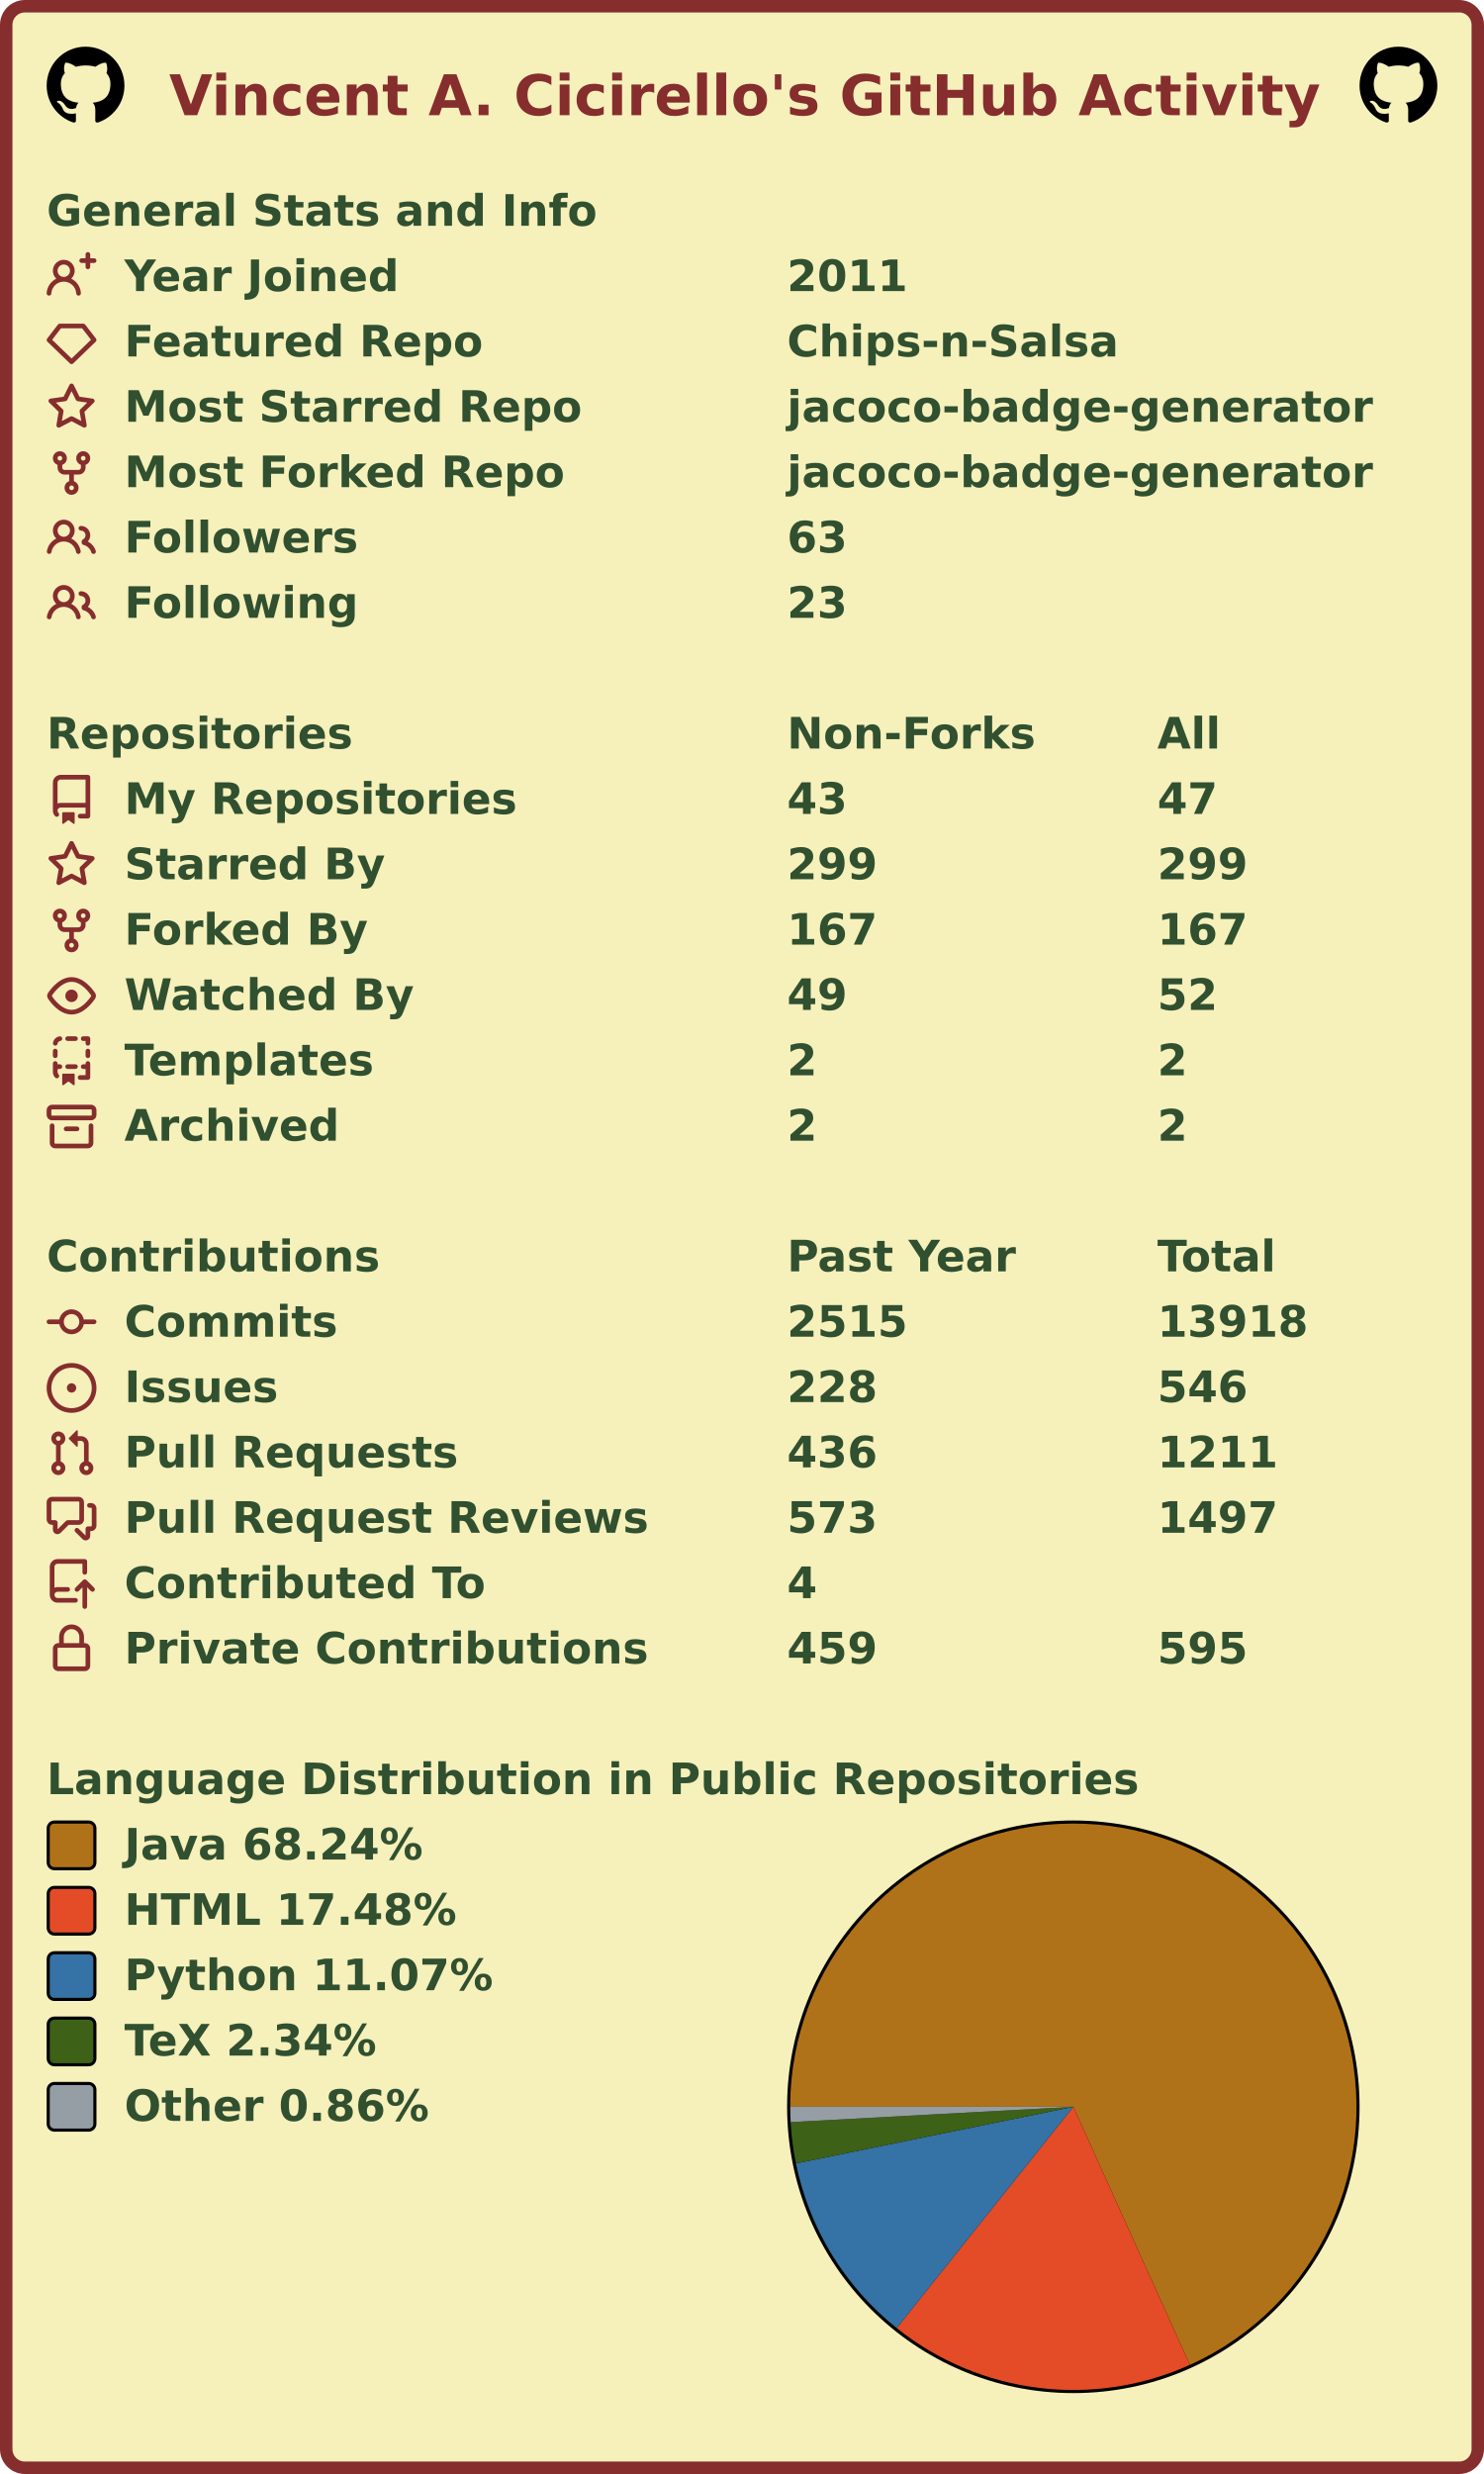
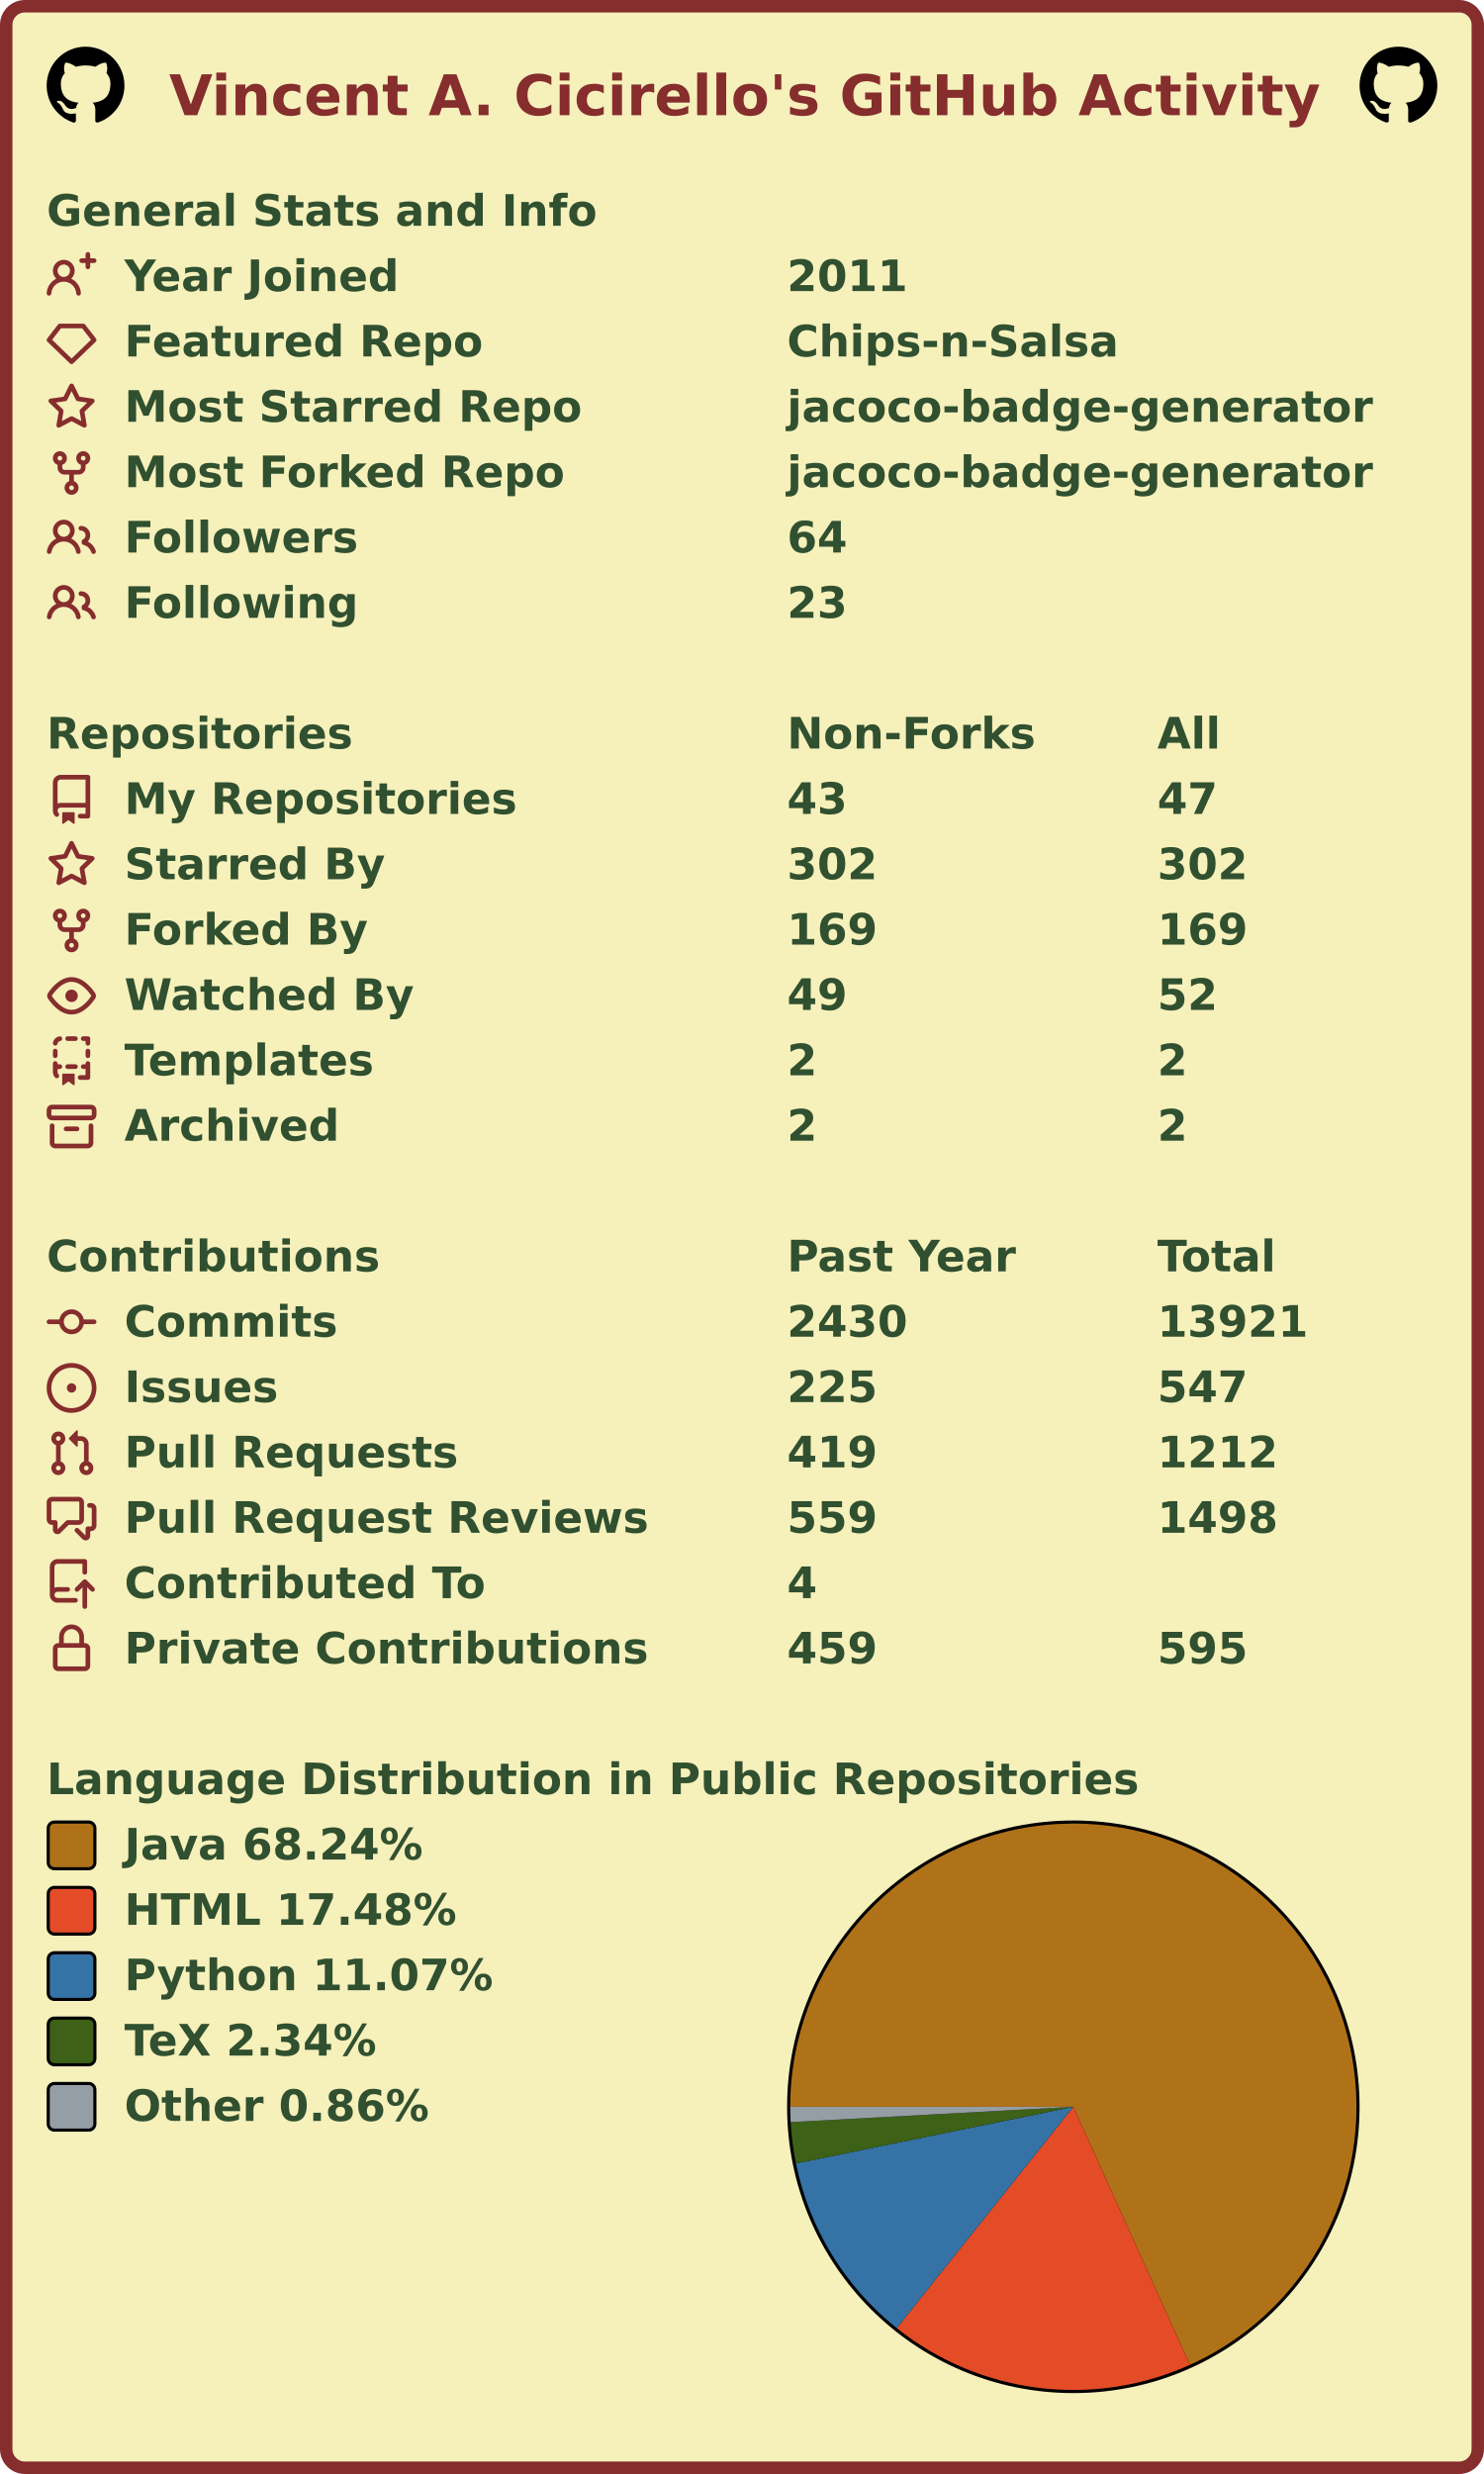
<svg xmlns="http://www.w3.org/2000/svg" width="477" height="795" viewBox="0 0 477 795" lang="en" xml:lang="en">
  <rect x="2" y="2" stroke-width="4" rx="6" width="473" height="791" stroke="#862d2d" fill="#f6f0bb" />
  <g font-weight="600" font-size="110pt" font-family="Verdana,Geneva,DejaVu Sans,sans-serif" text-rendering="geometricPrecision">
    <text x="442" y="301" lengthAdjust="spacingAndGlyphs" textLength="2985" transform="scale(0.123)" fill="#862d2d">Vincent A. Cicirello's GitHub Activity</text>
    <svg x="15" y="15" width="25" height="25" viewBox="0 0 16 16">
      <path fill="#000000" fill-rule="evenodd" d="M8 0C3.58 0 0 3.58 0 8c0 3.54 2.29 6.53 5.47 7.59.4.07.55-.17.55-.38 0-.19-.01-.82-.01-1.49-2.01.37-2.53-.49-2.69-.94-.09-.23-.48-.94-.82-1.13-.28-.15-.68-.52-.01-.53.63-.01 1.08.58 1.23.82.72 1.21 1.87.87 2.33.66.07-.52.28-.87.51-1.07-1.78-.2-3.64-.89-3.64-3.95 0-.87.31-1.59.82-2.15-.08-.2-.36-1.02.08-2.12 0 0 .67-.21 2.2.82.64-.18 1.32-.27 2-.27.68 0 1.36.09 2 .27 1.53-1.04 2.2-.82 2.2-.82.44 1.1.16 1.92.08 2.12.51.56.82 1.27.82 2.15 0 3.07-1.87 3.75-3.65 3.95.29.25.54.73.54 1.48 0 1.07-.01 1.93-.01 2.2 0 .21.15.46.55.38A8.013 8.013 0 0016 8c0-4.42-3.58-8-8-8z" />
    </svg>
    <svg x="437" y="15" width="25" height="25" viewBox="0 0 16 16">
      <path fill="#000000" fill-rule="evenodd" d="M8 0C3.58 0 0 3.58 0 8c0 3.54 2.29 6.53 5.47 7.59.4.07.55-.17.55-.38 0-.19-.01-.82-.01-1.49-2.01.37-2.53-.49-2.69-.94-.09-.23-.48-.94-.82-1.13-.28-.15-.68-.52-.01-.53.63-.01 1.08.58 1.23.82.72 1.21 1.87.87 2.33.66.07-.52.28-.87.51-1.07-1.78-.2-3.64-.89-3.64-3.95 0-.87.31-1.59.82-2.15-.08-.2-.36-1.02.08-2.12 0 0 .67-.21 2.2.82.64-.18 1.32-.27 2-.27.68 0 1.36.09 2 .27 1.53-1.04 2.2-.82 2.2-.82.44 1.1.16 1.92.08 2.12.51.56.82 1.27.82 2.15 0 3.07-1.87 3.75-3.65 3.95.29.25.54.73.54 1.48 0 1.07-.01 1.93-.01 2.2 0 .21.15.46.55.38A8.013 8.013 0 0016 8c0-4.42-3.58-8-8-8z" />
    </svg>
    <g transform="translate(0, 60)" fill="#305030">
      <g transform="translate(15, 0)">
        <g transform="scale(0.095)">
          <text x="0" y="132" textLength="1851" lengthAdjust="spacingAndGlyphs">General Stats and Info</text>
        </g>
      </g>
      <g transform="translate(15, 21)">
        <path fill="#862d2d" fill-rule="evenodd" d="M13.25 0a.75.75 0 01.75.75V2h1.25a.75.75 0 010 1.5H14v1.25a.75.75 0 01-1.5 0V3.5h-1.25a.75.75 0 010-1.5h1.25V.75a.75.75 0 01.75-.75zM5.5 4a2 2 0 100 4 2 2 0 000-4zm2.4 4.548a3.5 3.5 0 10-4.799 0 5.527 5.527 0 00-3.1 4.66.75.75 0 101.498.085A4.01 4.01 0 015.5 9.5a4.01 4.01 0 014.001 3.793.75.75 0 101.498-.086 5.527 5.527 0 00-3.1-4.659z" />
        <g transform="scale(0.095)">
          <text lengthAdjust="spacingAndGlyphs" textLength="932" x="263" y="132">Year Joined</text>
          <text lengthAdjust="spacingAndGlyphs" textLength="420" x="2505" y="132">2011</text>
        </g>
      </g>
      <g transform="translate(15, 42)">
        <path fill="#862d2d" fill-rule="evenodd" d="M3.637 2.291A.75.75 0 014.23 2h7.54a.75.75 0 01.593.291l3.48 4.5a.75.75 0 01-.072.999l-7.25 7a.75.75 0 01-1.042 0l-7.25-7a.75.75 0 01-.072-.999l3.48-4.5zM4.598 3.5L1.754 7.177 8 13.207l6.246-6.03L11.402 3.5H4.598z" />
        <g transform="scale(0.095)">
          <text lengthAdjust="spacingAndGlyphs" textLength="1215" x="263" y="132">Featured Repo</text>
          <text lengthAdjust="spacingAndGlyphs" textLength="1120" x="2505" y="132">Chips-n-Salsa</text>
        </g>
      </g>
      <g transform="translate(15, 63)">
        <path fill="#862d2d" fill-rule="evenodd" d="M8 .25a.75.75 0 01.673.418l1.882 3.815 4.21.612a.75.75 0 01.416 1.279l-3.046 2.97.719 4.192a.75.75 0 01-1.088.791L8 12.347l-3.766 1.98a.75.75 0 01-1.088-.79l.72-4.194L.818 6.374a.75.75 0 01.416-1.28l4.21-.611L7.327.668A.75.75 0 018 .25zm0 2.445L6.615 5.5a.75.75 0 01-.564.41l-3.097.45 2.24 2.184a.75.75 0 01.216.664l-.528 3.084 2.769-1.456a.75.75 0 01.698 0l2.77 1.456-.53-3.084a.75.75 0 01.216-.664l2.24-2.183-3.096-.45a.75.75 0 01-.564-.41L8 2.694v.001z" />
        <g transform="scale(0.095)">
          <text lengthAdjust="spacingAndGlyphs" textLength="1532" x="263" y="132">Most Starred Repo</text>
          <text lengthAdjust="spacingAndGlyphs" textLength="1986" x="2505" y="132">jacoco-badge-generator</text>
        </g>
      </g>
      <g transform="translate(15, 84)">
        <path fill="#862d2d" fill-rule="evenodd" d="M5 3.25a.75.75 0 11-1.5 0 .75.75 0 011.5 0zm0 2.122a2.25 2.25 0 10-1.5 0v.878A2.25 2.25 0 005.75 8.5h1.5v2.128a2.251 2.251 0 101.5 0V8.5h1.5a2.25 2.25 0 002.25-2.25v-.878a2.25 2.25 0 10-1.5 0v.878a.75.75 0 01-.75.75h-4.5A.75.75 0 015 6.25v-.878zm3.75 7.378a.75.75 0 11-1.5 0 .75.75 0 011.5 0zm3-8.75a.75.75 0 100-1.5.75.75 0 000 1.5z" />
        <g transform="scale(0.095)">
          <text lengthAdjust="spacingAndGlyphs" textLength="1485" x="263" y="132">Most Forked Repo</text>
          <text lengthAdjust="spacingAndGlyphs" textLength="1986" x="2505" y="132">jacoco-badge-generator</text>
        </g>
      </g>
      <g transform="translate(15, 105)">
        <path fill="#862d2d" fill-rule="evenodd" d="M5.5 3.5a2 2 0 100 4 2 2 0 000-4zM2 5.5a3.5 3.5 0 115.898 2.549 5.507 5.507 0 013.034 4.084.75.75 0 11-1.482.235 4.001 4.001 0 00-7.9 0 .75.75 0 01-1.482-.236A5.507 5.507 0 013.102 8.05 3.49 3.49 0 012 5.5zM11 4a.75.75 0 100 1.5 1.5 1.5 0 01.666 2.844.75.75 0 00-.416.672v.352a.75.75 0 00.574.73c1.2.289 2.162 1.2 2.522 2.372a.75.75 0 101.434-.44 5.01 5.01 0 00-2.56-3.012A3 3 0 0011 4z" />
        <g transform="scale(0.095)">
          <text lengthAdjust="spacingAndGlyphs" textLength="778" x="263" y="132">Followers</text>
-           <text lengthAdjust="spacingAndGlyphs" textLength="210" x="2505" y="132">63</text>
+           <text lengthAdjust="spacingAndGlyphs" textLength="210" x="2505" y="132">64</text>
        </g>
      </g>
      <g transform="translate(15, 126)">
        <path fill="#862d2d" fill-rule="evenodd" d="M5.5 3.5a2 2 0 100 4 2 2 0 000-4zM2 5.5a3.5 3.5 0 115.898 2.549 5.507 5.507 0 013.034 4.084.75.75 0 11-1.482.235 4.001 4.001 0 00-7.9 0 .75.75 0 01-1.482-.236A5.507 5.507 0 013.102 8.05 3.49 3.49 0 012 5.5zM11 4a.75.75 0 100 1.5 1.5 1.5 0 01.666 2.844.75.75 0 00-.416.672v.352a.75.75 0 00.574.73c1.2.289 2.162 1.2 2.522 2.372a.75.75 0 101.434-.44 5.01 5.01 0 00-2.56-3.012A3 3 0 0011 4z" />
        <g transform="scale(0.095)">
          <text lengthAdjust="spacingAndGlyphs" textLength="780" x="263" y="132">Following</text>
          <text lengthAdjust="spacingAndGlyphs" textLength="210" x="2505" y="132">23</text>
        </g>
      </g>
    </g>
    <g transform="translate(0, 228)" fill="#305030">
      <g transform="translate(15, 0)">
        <g transform="scale(0.095)">
          <text x="0" y="132" textLength="1020" lengthAdjust="spacingAndGlyphs">Repositories</text>
          <text x="2505" y="132" textLength="832" lengthAdjust="spacingAndGlyphs">Non-Forks</text>
          <text x="3758" y="132" textLength="206" lengthAdjust="spacingAndGlyphs">All</text>
        </g>
      </g>
      <g transform="translate(15, 21)">
        <path fill="#862d2d" fill-rule="evenodd" d="M2 2.5A2.5 2.5 0 014.5 0h8.75a.75.75 0 01.75.75v12.5a.75.75 0 01-.75.75h-2.5a.75.75 0 110-1.5h1.75v-2h-8a1 1 0 00-.714 1.7.75.75 0 01-1.072 1.05A2.495 2.495 0 012 11.5v-9zm10.5-1V9h-8c-.356 0-.694.074-1 .208V2.5a1 1 0 011-1h8zM5 12.25v3.25a.25.25 0 00.4.2l1.45-1.087a.25.25 0 01.3 0L8.6 15.7a.25.25 0 00.4-.2v-3.25a.25.25 0 00-.25-.25h-3.5a.25.25 0 00-.25.25z" />
        <g transform="scale(0.095)">
          <text lengthAdjust="spacingAndGlyphs" textLength="1312" x="263" y="132">My Repositories</text>
          <text lengthAdjust="spacingAndGlyphs" textLength="210" x="2505" y="132">43</text>
          <text lengthAdjust="spacingAndGlyphs" textLength="210" x="3758" y="132">47</text>
        </g>
      </g>
      <g transform="translate(15, 42)">
        <path fill="#862d2d" fill-rule="evenodd" d="M8 .25a.75.75 0 01.673.418l1.882 3.815 4.21.612a.75.75 0 01.416 1.279l-3.046 2.97.719 4.192a.75.75 0 01-1.088.791L8 12.347l-3.766 1.98a.75.75 0 01-1.088-.79l.72-4.194L.818 6.374a.75.75 0 01.416-1.28l4.21-.611L7.327.668A.75.75 0 018 .25zm0 2.445L6.615 5.5a.75.75 0 01-.564.41l-3.097.45 2.24 2.184a.75.75 0 01.216.664l-.528 3.084 2.769-1.456a.75.75 0 01.698 0l2.77 1.456-.53-3.084a.75.75 0 01.216-.664l2.24-2.183-3.096-.45a.75.75 0 01-.564-.41L8 2.694v.001z" />
        <g transform="scale(0.095)">
          <text lengthAdjust="spacingAndGlyphs" textLength="874" x="263" y="132">Starred By</text>
-           <text lengthAdjust="spacingAndGlyphs" textLength="315" x="2505" y="132">299</text>
-           <text lengthAdjust="spacingAndGlyphs" textLength="315" x="3758" y="132">299</text>
+           <text lengthAdjust="spacingAndGlyphs" textLength="315" x="2505" y="132">302</text>
+           <text lengthAdjust="spacingAndGlyphs" textLength="315" x="3758" y="132">302</text>
        </g>
      </g>
      <g transform="translate(15, 63)">
        <path fill="#862d2d" fill-rule="evenodd" d="M5 3.25a.75.75 0 11-1.5 0 .75.75 0 011.5 0zm0 2.122a2.25 2.25 0 10-1.5 0v.878A2.25 2.25 0 005.75 8.5h1.5v2.128a2.251 2.251 0 101.5 0V8.5h1.5a2.25 2.25 0 002.25-2.25v-.878a2.25 2.25 0 10-1.5 0v.878a.75.75 0 01-.75.75h-4.5A.75.75 0 015 6.25v-.878zm3.75 7.378a.75.75 0 11-1.5 0 .75.75 0 011.5 0zm3-8.75a.75.75 0 100-1.5.75.75 0 000 1.5z" />
        <g transform="scale(0.095)">
          <text lengthAdjust="spacingAndGlyphs" textLength="828" x="263" y="132">Forked By</text>
-           <text lengthAdjust="spacingAndGlyphs" textLength="315" x="2505" y="132">167</text>
-           <text lengthAdjust="spacingAndGlyphs" textLength="315" x="3758" y="132">167</text>
+           <text lengthAdjust="spacingAndGlyphs" textLength="315" x="2505" y="132">169</text>
+           <text lengthAdjust="spacingAndGlyphs" textLength="315" x="3758" y="132">169</text>
        </g>
      </g>
      <g transform="translate(15, 84)">
        <path fill="#862d2d" fill-rule="evenodd" d="M1.679 7.932c.412-.621 1.242-1.75 2.366-2.717C5.175 4.242 6.527 3.5 8 3.5c1.473 0 2.824.742 3.955 1.715 1.124.967 1.954 2.096 2.366 2.717a.119.119 0 010 .136c-.412.621-1.242 1.75-2.366 2.717C10.825 11.758 9.473 12.5 8 12.5c-1.473 0-2.824-.742-3.955-1.715C2.92 9.818 2.09 8.69 1.679 8.068a.119.119 0 010-.136zM8 2c-1.981 0-3.67.992-4.933 2.078C1.797 5.169.88 6.423.43 7.1a1.619 1.619 0 000 1.798c.45.678 1.367 1.932 2.637 3.024C4.329 13.008 6.019 14 8 14c1.981 0 3.67-.992 4.933-2.078 1.27-1.091 2.187-2.345 2.637-3.023a1.619 1.619 0 000-1.798c-.45-.678-1.367-1.932-2.637-3.023C11.671 2.992 9.981 2 8 2zm0 8a2 2 0 100-4 2 2 0 000 4z" />
        <g transform="scale(0.095)">
          <text lengthAdjust="spacingAndGlyphs" textLength="993" x="263" y="132">Watched By</text>
          <text lengthAdjust="spacingAndGlyphs" textLength="210" x="2505" y="132">49</text>
          <text lengthAdjust="spacingAndGlyphs" textLength="210" x="3758" y="132">52</text>
        </g>
      </g>
      <g transform="translate(15, 105)">
        <path fill="#862d2d" fill-rule="evenodd" d="M6 .75A.75.75 0 016.75 0h2.5a.75.75 0 010 1.5h-2.5A.75.75 0 016 .75zm5 0a.75.75 0 01.75-.75h1.5a.75.75 0 01.75.75v1.5a.75.75 0 01-1.5 0V1.5h-.75A.75.75 0 0111 .75zM4.992.662a.75.75 0 01-.636.848c-.436.063-.783.41-.846.846a.75.75 0 01-1.485-.212A2.501 2.501 0 014.144.025a.75.75 0 01.848.637zM2.75 4a.75.75 0 01.75.75v1.5a.75.75 0 01-1.5 0v-1.5A.75.75 0 012.75 4zm10.5 0a.75.75 0 01.75.75v1.5a.75.75 0 01-1.5 0v-1.5a.75.75 0 01.75-.75zM2.75 8a.75.75 0 01.75.75v.268A1.72 1.72 0 013.75 9h.5a.75.75 0 010 1.5h-.5a.25.25 0 00-.25.25v.75c0 .28.114.532.3.714a.75.75 0 01-1.05 1.072A2.495 2.495 0 012 11.5V8.75A.75.75 0 012.75 8zm10.5 0a.75.75 0 01.75.75v4.5a.75.75 0 01-.75.75h-2.5a.75.75 0 010-1.5h1.75v-2h-.75a.75.75 0 010-1.5h.75v-.25a.75.75 0 01.75-.75zM6 9.75A.75.75 0 016.75 9h2.5a.75.75 0 010 1.5h-2.5A.75.75 0 016 9.75zm-1 2.5v3.25a.25.25 0 00.4.2l1.45-1.087a.25.25 0 01.3 0L8.6 15.7a.25.25 0 00.4-.2v-3.25a.25.25 0 00-.25-.25h-3.5a.25.25 0 00-.25.25z" />
        <g transform="scale(0.095)">
          <text lengthAdjust="spacingAndGlyphs" textLength="868" x="263" y="132">Templates</text>
          <text lengthAdjust="spacingAndGlyphs" textLength="105" x="2505" y="132">2</text>
          <text lengthAdjust="spacingAndGlyphs" textLength="105" x="3758" y="132">2</text>
        </g>
      </g>
      <g transform="translate(15, 126)">
        <path fill="#862d2d" fill-rule="evenodd" d="M1.75 2.5a.25.25 0 00-.25.25v1.5c0 .138.112.25.25.25h12.5a.25.25 0 00.25-.25v-1.5a.25.25 0 00-.25-.25H1.75zM0 2.75C0 1.784.784 1 1.75 1h12.5c.966 0 1.75.784 1.75 1.75v1.5A1.75 1.75 0 0114.25 6H1.75A1.75 1.75 0 010 4.25v-1.5zM1.75 7a.75.75 0 01.75.75v5.5c0 .138.112.25.25.25h10.5a.25.25 0 00.25-.25v-5.5a.75.75 0 111.5 0v5.5A1.75 1.75 0 0113.25 15H2.75A1.75 1.75 0 011 13.25v-5.5A.75.75 0 011.75 7zm4.5 1a.75.75 0 000 1.5h3.5a.75.75 0 100-1.5h-3.5z" />
        <g transform="scale(0.095)">
          <text lengthAdjust="spacingAndGlyphs" textLength="726" x="263" y="132">Archived</text>
          <text lengthAdjust="spacingAndGlyphs" textLength="105" x="2505" y="132">2</text>
          <text lengthAdjust="spacingAndGlyphs" textLength="105" x="3758" y="132">2</text>
        </g>
      </g>
    </g>
    <g transform="translate(0, 396)" fill="#305030">
      <g transform="translate(15, 0)">
        <g transform="scale(0.095)">
          <text x="0" y="132" textLength="1112" lengthAdjust="spacingAndGlyphs">Contributions</text>
          <text x="2505" y="132" textLength="774" lengthAdjust="spacingAndGlyphs">Past Year</text>
          <text x="3758" y="132" textLength="414" lengthAdjust="spacingAndGlyphs">Total</text>
        </g>
      </g>
      <g transform="translate(15, 21)">
        <path fill="#862d2d" fill-rule="evenodd" d="M10.5 7.75a2.5 2.5 0 11-5 0 2.5 2.5 0 015 0zm1.43.75a4.002 4.002 0 01-7.86 0H.75a.75.75 0 110-1.5h3.32a4.001 4.001 0 017.86 0h3.32a.75.75 0 110 1.5h-3.32z" />
        <g transform="scale(0.095)">
          <text lengthAdjust="spacingAndGlyphs" textLength="734" x="263" y="132">Commits</text>
-           <text lengthAdjust="spacingAndGlyphs" textLength="420" x="2505" y="132">2515</text>
-           <text lengthAdjust="spacingAndGlyphs" textLength="525" x="3758" y="132">13918</text>
+           <text lengthAdjust="spacingAndGlyphs" textLength="420" x="2505" y="132">2430</text>
+           <text lengthAdjust="spacingAndGlyphs" textLength="525" x="3758" y="132">13921</text>
        </g>
      </g>
      <g transform="translate(15, 42)">
        <path fill="#862d2d" d="M8 9.5a1.5 1.5 0 100-3 1.5 1.5 0 000 3z" />
        <path fill="#862d2d" fill-rule="evenodd" d="M8 0a8 8 0 100 16A8 8 0 008 0zM1.5 8a6.5 6.5 0 1113 0 6.5 6.5 0 01-13 0z" />
        <g transform="scale(0.095)">
          <text lengthAdjust="spacingAndGlyphs" textLength="512" x="263" y="132">Issues</text>
-           <text lengthAdjust="spacingAndGlyphs" textLength="315" x="2505" y="132">228</text>
-           <text lengthAdjust="spacingAndGlyphs" textLength="315" x="3758" y="132">546</text>
+           <text lengthAdjust="spacingAndGlyphs" textLength="315" x="2505" y="132">225</text>
+           <text lengthAdjust="spacingAndGlyphs" textLength="315" x="3758" y="132">547</text>
        </g>
      </g>
      <g transform="translate(15, 63)">
        <path fill="#862d2d" fill-rule="evenodd" d="M7.177 3.073L9.573.677A.25.25 0 0110 .854v4.792a.25.25 0 01-.427.177L7.177 3.427a.25.25 0 010-.354zM3.75 2.5a.75.75 0 100 1.5.75.75 0 000-1.5zm-2.25.75a2.25 2.25 0 113 2.122v5.256a2.251 2.251 0 11-1.5 0V5.372A2.25 2.25 0 011.5 3.25zM11 2.5h-1V4h1a1 1 0 011 1v5.628a2.251 2.251 0 101.5 0V5A2.5 2.5 0 0011 2.5zm1 10.25a.75.75 0 111.5 0 .75.75 0 01-1.5 0zM3.75 12a.75.75 0 100 1.5.75.75 0 000-1.5z" />
        <g transform="scale(0.095)">
          <text lengthAdjust="spacingAndGlyphs" textLength="1113" x="263" y="132">Pull Requests</text>
-           <text lengthAdjust="spacingAndGlyphs" textLength="315" x="2505" y="132">436</text>
-           <text lengthAdjust="spacingAndGlyphs" textLength="420" x="3758" y="132">1211</text>
+           <text lengthAdjust="spacingAndGlyphs" textLength="315" x="2505" y="132">419</text>
+           <text lengthAdjust="spacingAndGlyphs" textLength="420" x="3758" y="132">1212</text>
        </g>
      </g>
      <g transform="translate(15, 84)">
        <path fill="#862d2d" fill-rule="evenodd" d="M1.5 2.75a.25.25 0 01.25-.25h8.5a.25.25 0 01.25.25v5.5a.25.25 0 01-.25.25h-3.5a.75.75 0 00-.53.22L3.5 11.44V9.25a.75.75 0 00-.75-.75h-1a.25.25 0 01-.25-.25v-5.5zM1.75 1A1.75 1.75 0 000 2.75v5.5C0 9.216.784 10 1.75 10H2v1.543a1.457 1.457 0 002.487 1.03L7.061 10h3.189A1.75 1.75 0 0012 8.25v-5.5A1.75 1.75 0 0010.25 1h-8.5zM14.5 4.75a.25.25 0 00-.25-.25h-.5a.75.75 0 110-1.5h.5c.966 0 1.75.784 1.75 1.75v5.5A1.75 1.75 0 0114.25 12H14v1.543a1.457 1.457 0 01-2.487 1.03L9.22 12.28a.75.75 0 111.06-1.06l2.22 2.22v-2.19a.75.75 0 01.75-.75h1a.25.25 0 00.25-.25v-5.5z" />
        <g transform="scale(0.095)">
          <text lengthAdjust="spacingAndGlyphs" textLength="1762" x="263" y="132">Pull Request Reviews</text>
-           <text lengthAdjust="spacingAndGlyphs" textLength="315" x="2505" y="132">573</text>
-           <text lengthAdjust="spacingAndGlyphs" textLength="420" x="3758" y="132">1497</text>
+           <text lengthAdjust="spacingAndGlyphs" textLength="315" x="2505" y="132">559</text>
+           <text lengthAdjust="spacingAndGlyphs" textLength="420" x="3758" y="132">1498</text>
        </g>
      </g>
      <g transform="translate(15, 105)">
        <path fill="#862d2d" fill-rule="evenodd" d="M1 2.5A2.5 2.5 0 013.5 0h8.75a.75.75 0 01.75.75v3.5a.75.75 0 01-1.5 0V1.5h-8a1 1 0 00-1 1v6.708A2.492 2.492 0 013.5 9h3.25a.75.75 0 010 1.5H3.5a1 1 0 100 2h5.75a.75.75 0 010 1.5H3.5A2.5 2.5 0 011 11.5v-9zm13.23 7.79a.75.75 0 001.06-1.06l-2.505-2.505a.75.75 0 00-1.06 0L9.22 9.229a.75.75 0 001.06 1.061l1.225-1.224v6.184a.75.75 0 001.5 0V9.066l1.224 1.224z" />
        <g transform="scale(0.095)">
          <text lengthAdjust="spacingAndGlyphs" textLength="1234" x="263" y="132">Contributed To</text>
          <text lengthAdjust="spacingAndGlyphs" textLength="105" x="2505" y="132">4</text>
        </g>
      </g>
      <g transform="translate(15, 126)">
        <path fill="#862d2d" fill-rule="evenodd" d="M4 4v2h-.25A1.75 1.75 0 002 7.75v5.5c0 .966.784 1.75 1.75 1.75h8.5A1.75 1.75 0 0014 13.25v-5.5A1.75 1.75 0 0012.25 6H12V4a4 4 0 10-8 0zm6.5 2V4a2.5 2.5 0 00-5 0v2h5zM12 7.5h.25a.25.25 0 01.25.25v5.5a.25.25 0 01-.25.25h-8.5a.25.25 0 01-.25-.25v-5.5a.25.25 0 01.25-.25H12z" />
        <g transform="scale(0.095)">
          <text lengthAdjust="spacingAndGlyphs" textLength="1742" x="263" y="132">Private Contributions</text>
          <text lengthAdjust="spacingAndGlyphs" textLength="315" x="2505" y="132">459</text>
          <text lengthAdjust="spacingAndGlyphs" textLength="315" x="3758" y="132">595</text>
        </g>
      </g>
    </g>
    <g transform="translate(0, 564)" fill="#305030">
      <g transform="translate(15, 0)">
        <g transform="scale(0.095)">
          <text x="0" y="132" textLength="3652" lengthAdjust="spacingAndGlyphs">Language Distribution in Public Repositories</text>
        </g>
      </g>
      <g transform="translate(253, 21)">
        <circle cx="92" cy="92" r="92" fill="#000000" />
      </g>
      <g transform="translate(254, 22)">
        <g>
-           <path fill-rule="evenodd" fill="#b07219" d="M 0.0,91 A 91 91 0 1 1 128.48 173.923 L 91,91 Z" />
-           <path fill-rule="evenodd" fill="#e34c26" d="M 128.48,173.923 A 91 91 0 0 1 34.217 162.111 L 91,91 Z" />
-           <path fill-rule="evenodd" fill="#3572A5" d="M 34.217,162.111 A 91 91 0 0 1 1.839 109.204 L 91,91 Z" />
-           <path fill-rule="evenodd" fill="#3D6117" d="M 1.839,109.204 A 91 91 0 0 1 0.133 95.921 L 91,91 Z" />
+           <path fill-rule="evenodd" fill="#b07219" d="M 0.0,91 A 91 91 0 1 1 128.49 173.918 L 91,91 Z" />
+           <path fill-rule="evenodd" fill="#e34c26" d="M 128.49,173.918 A 91 91 0 0 1 34.229 162.12 L 91,91 Z" />
+           <path fill-rule="evenodd" fill="#3572A5" d="M 34.229,162.12 A 91 91 0 0 1 1.839 109.203 L 91,91 Z" />
+           <path fill-rule="evenodd" fill="#3D6117" d="M 1.839,109.203 A 91 91 0 0 1 0.133 95.921 L 91,91 Z" />
          <path fill-rule="evenodd" fill="#959da5" d="M 0.133,95.921 A 91 91 0 0 1 0.0 91 L 91,91 Z" />
          <animateTransform attributeName="transform" attributeType="XML" type="rotate" from="0 91 91" to="360 91 91" dur="10s" repeatCount="indefinite" />
        </g>
      </g>
      <g transform="translate(15, 21)">
        <rect x="0.5" y="0.5" rx="2" width="15" height="15" fill="#b07219" stroke-width="1" stroke="#000000" />
        <text transform="scale(0.095)" x="263" y="132" textLength="1038" lengthAdjust="spacingAndGlyphs">Java 68.24%</text>
      </g>
      <g transform="translate(15, 42)">
        <rect x="0.5" y="0.5" rx="2" width="15" height="15" fill="#e34c26" stroke-width="1" stroke="#000000" />
        <text transform="scale(0.095)" x="263" y="132" textLength="1142" lengthAdjust="spacingAndGlyphs">HTML 17.48%</text>
      </g>
      <g transform="translate(15, 63)">
        <rect x="0.5" y="0.5" rx="2" width="15" height="15" fill="#3572A5" stroke-width="1" stroke="#000000" />
        <text transform="scale(0.095)" x="263" y="132" textLength="1254" lengthAdjust="spacingAndGlyphs">Python 11.07%</text>
      </g>
      <g transform="translate(15, 84)">
        <rect x="0.5" y="0.5" rx="2" width="15" height="15" fill="#3D6117" stroke-width="1" stroke="#000000" />
        <text transform="scale(0.095)" x="263" y="132" textLength="894" lengthAdjust="spacingAndGlyphs">TeX 2.34%</text>
      </g>
      <g transform="translate(15, 105)">
        <rect x="0.5" y="0.5" rx="2" width="15" height="15" fill="#959da5" stroke-width="1" stroke="#000000" />
        <text transform="scale(0.095)" x="263" y="132" textLength="1047" lengthAdjust="spacingAndGlyphs">Other 0.86%</text>
      </g>
    </g>
  </g>
</svg>
